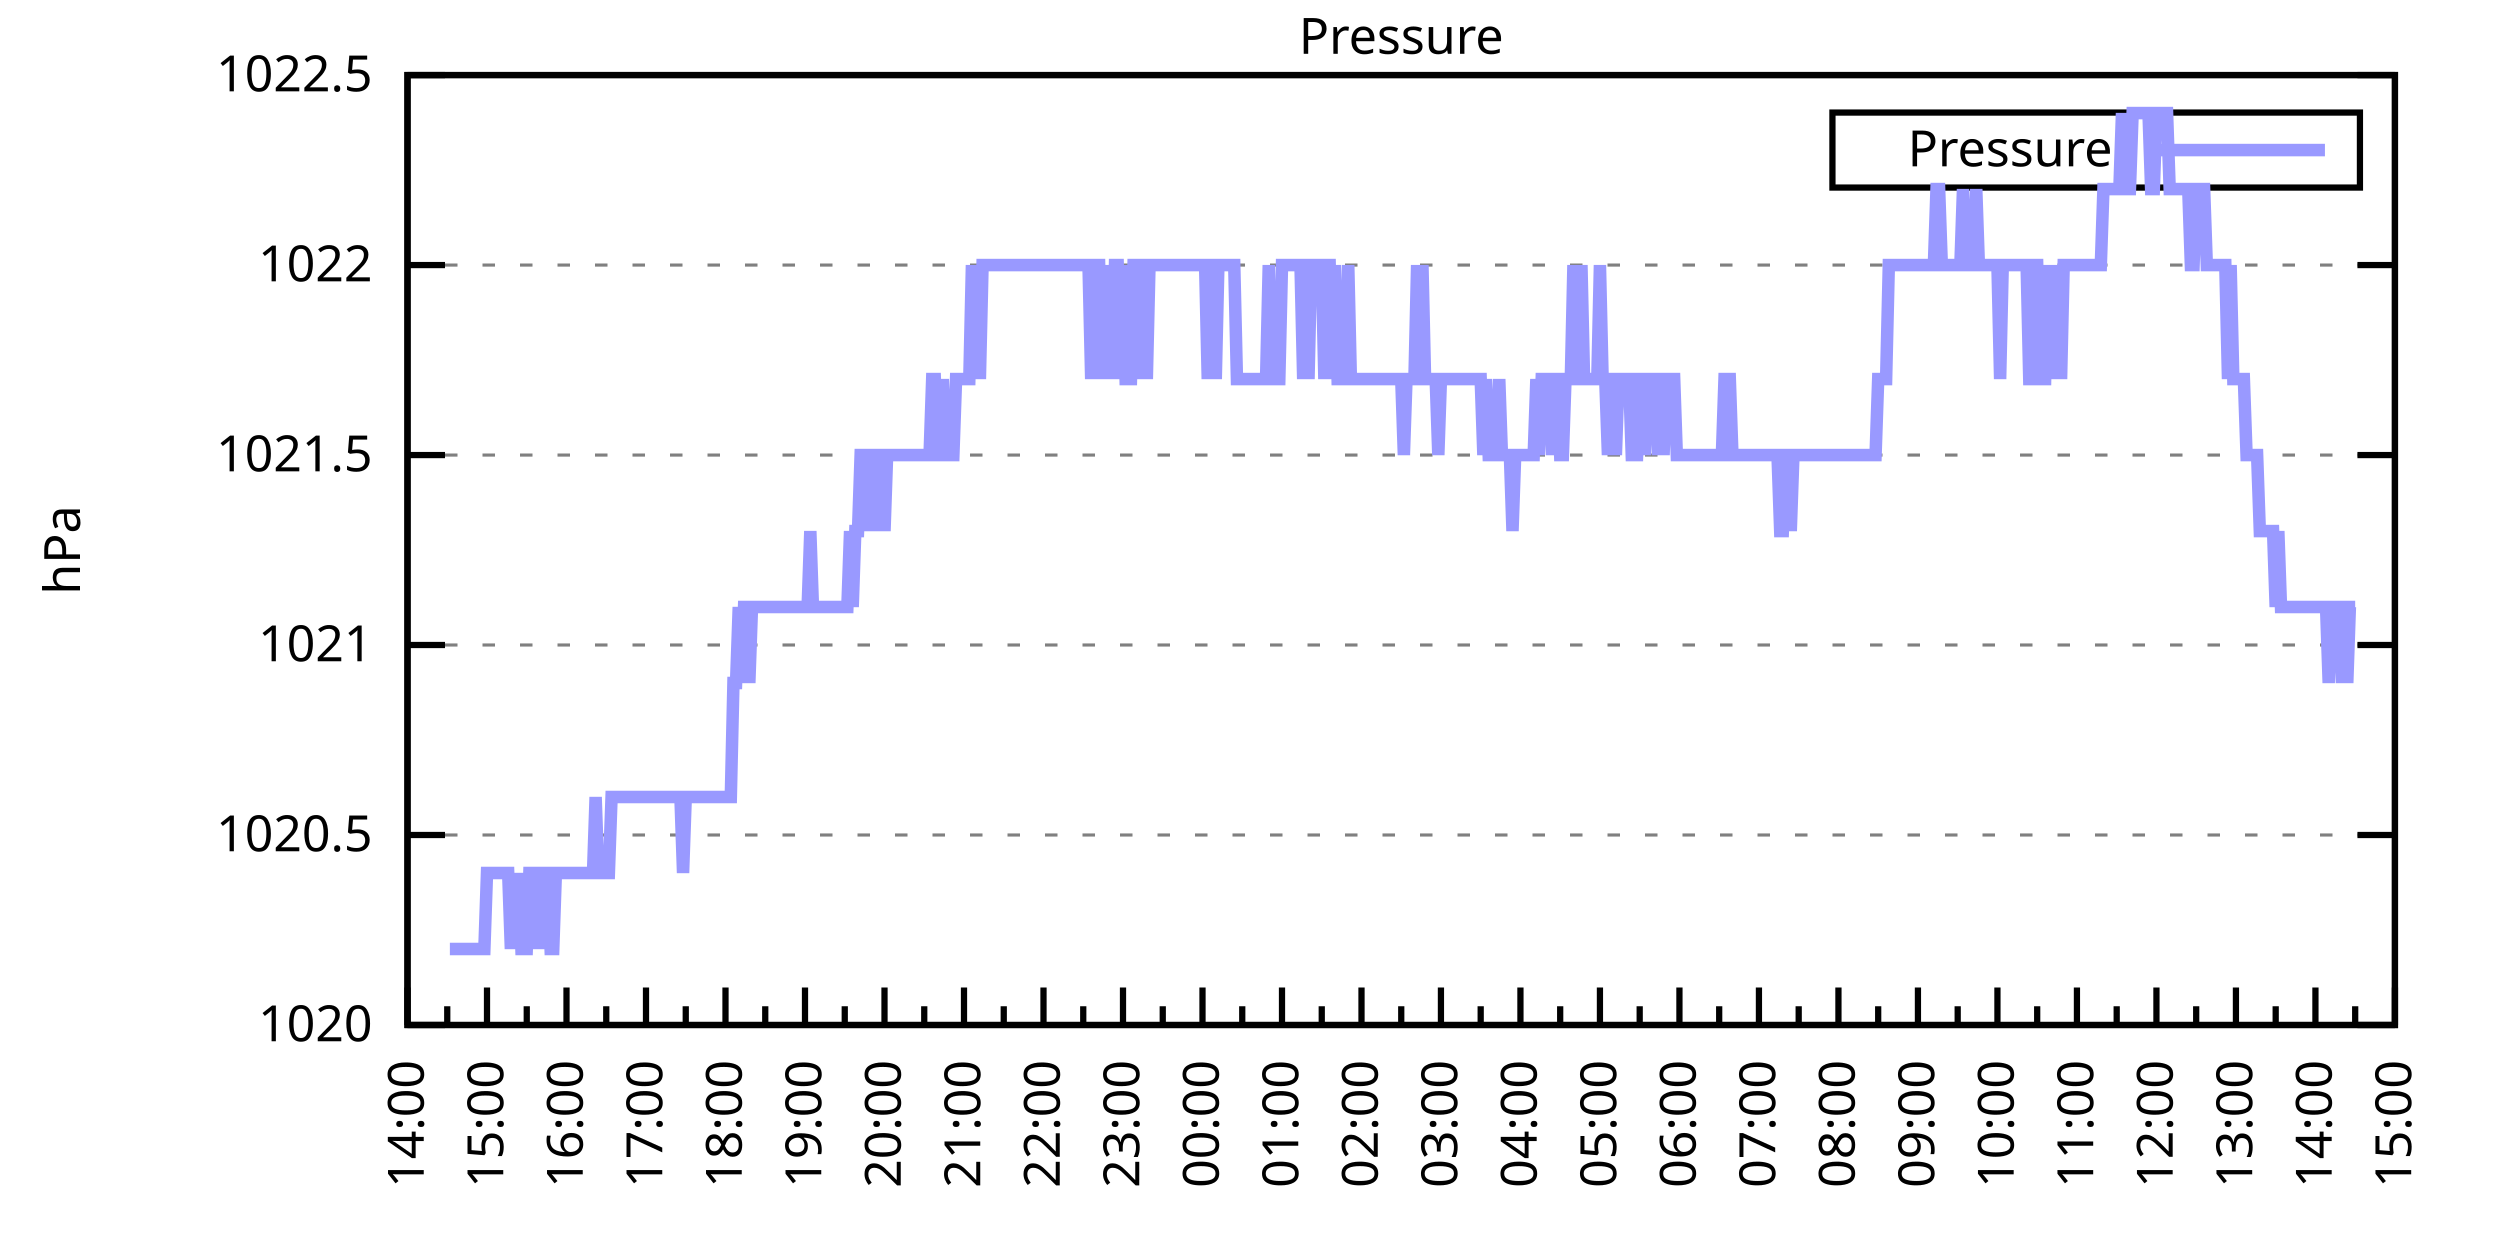
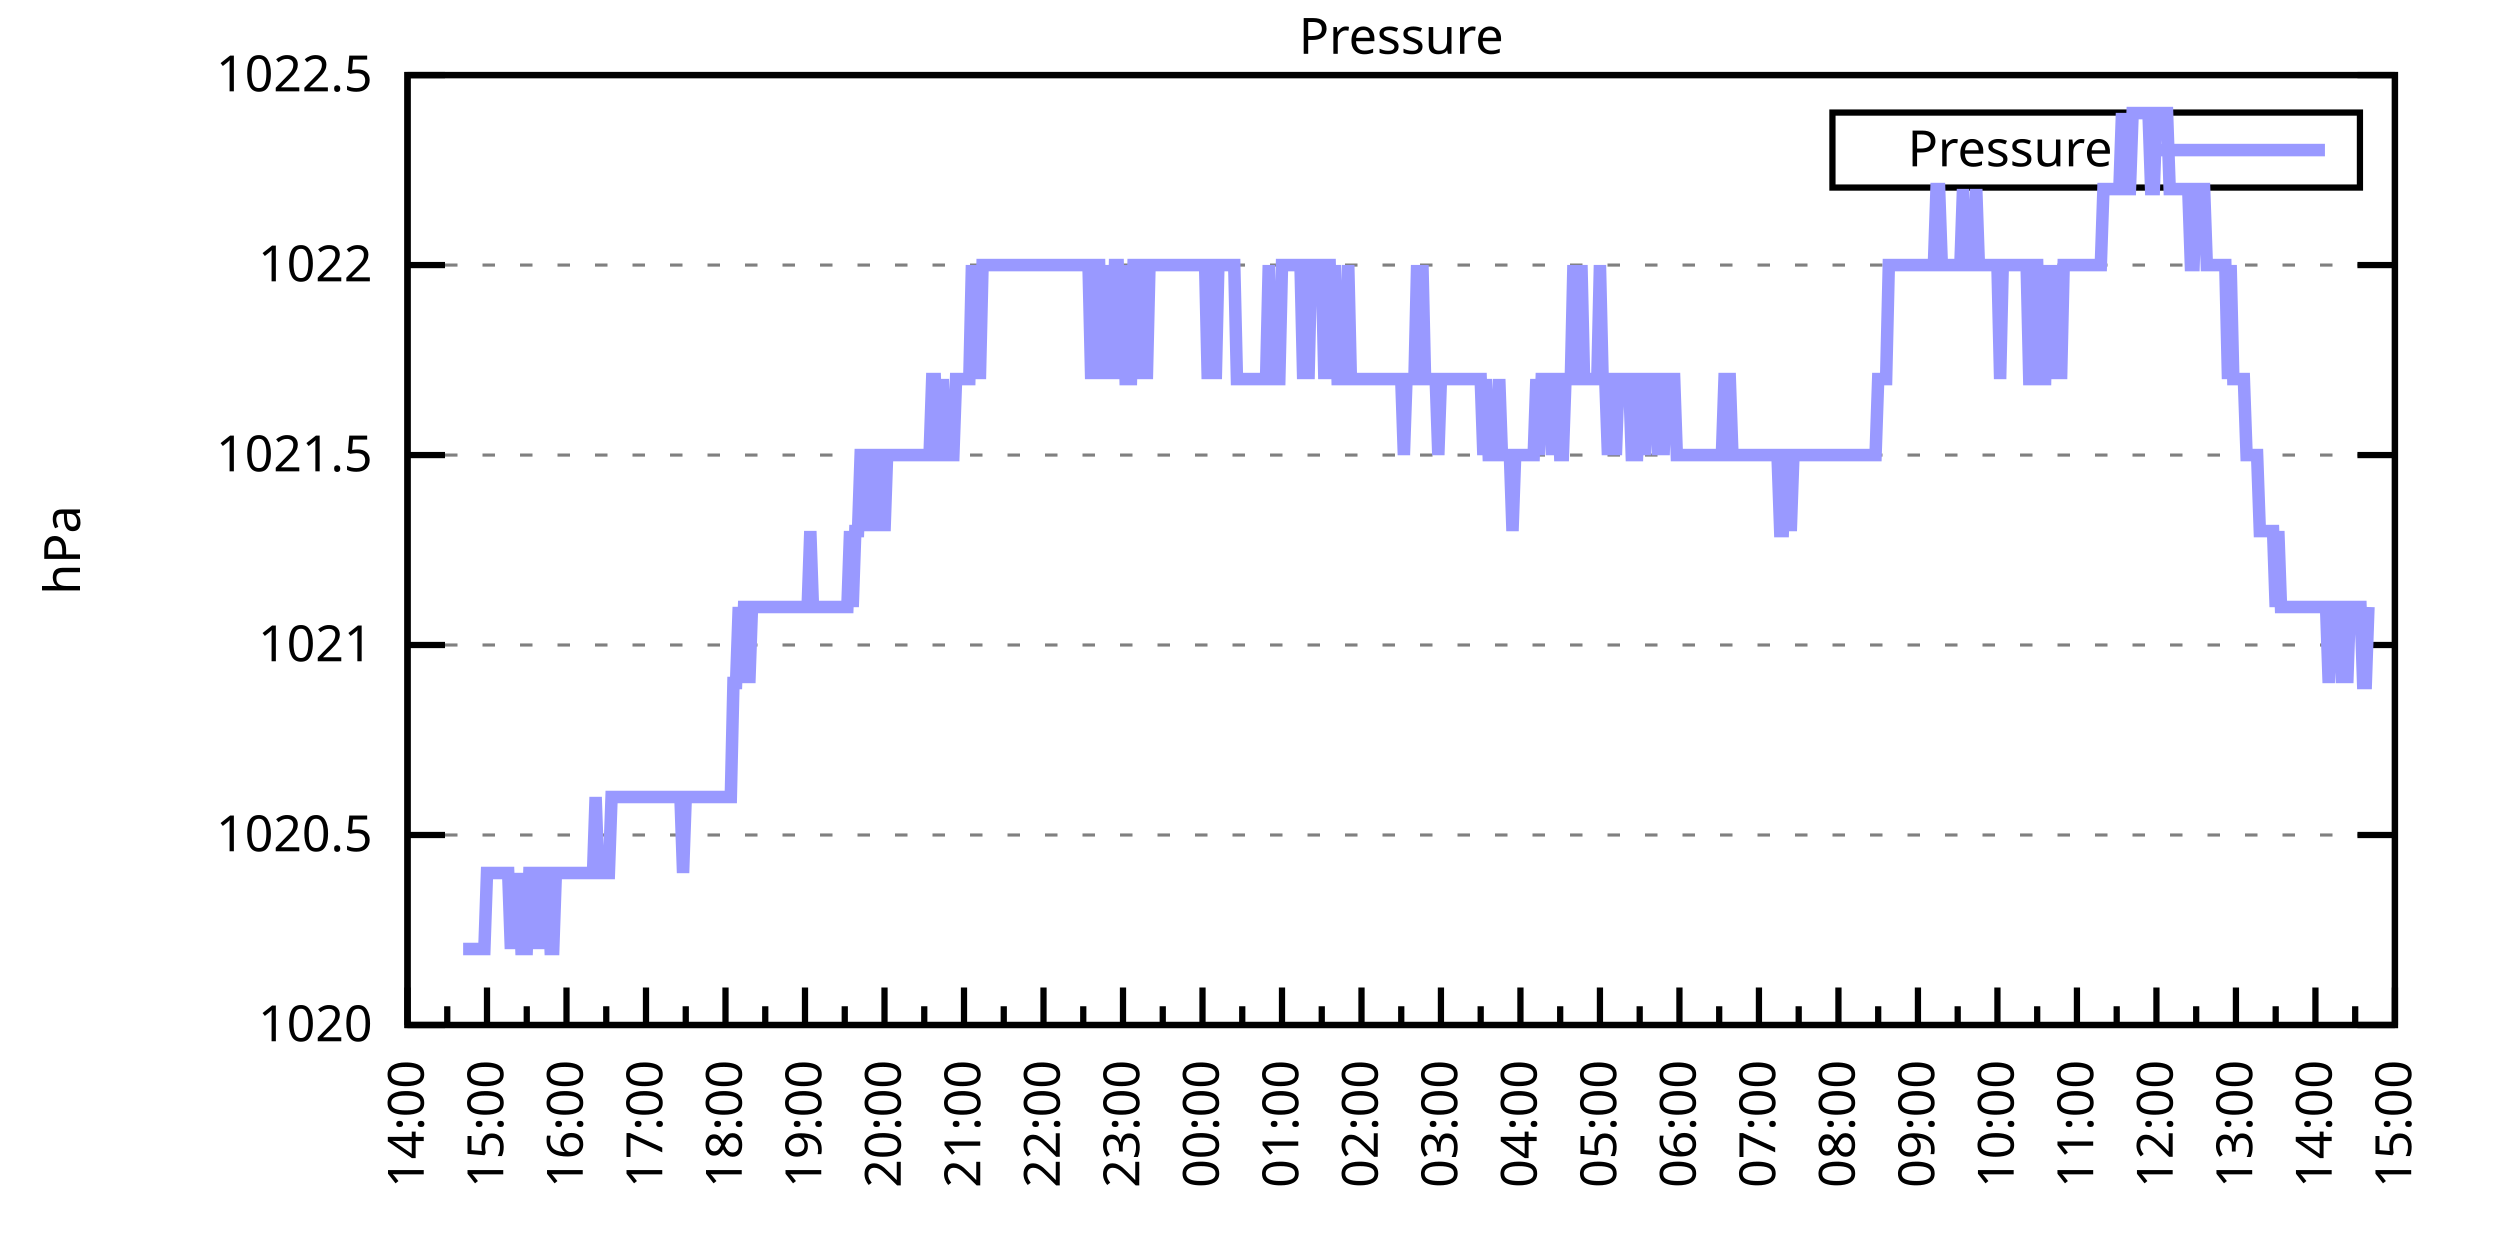
<svg xmlns="http://www.w3.org/2000/svg" xmlns:xlink="http://www.w3.org/1999/xlink" width="400" height="200" viewBox="0 0 400 200">
  <g id="gnuplot_canvas">
    <rect x="0" y="0" width="400" height="200" fill="none" />
    <defs>
      <circle id="gpDot" r="0.5" stroke-width="0.5" stroke="currentColor" />
      <path id="gpPt0" stroke-width="0.333" stroke="currentColor" d="M-1,0 h2 M0,-1 v2" />
      <path id="gpPt1" stroke-width="0.333" stroke="currentColor" d="M-1,-1 L1,1 M1,-1 L-1,1" />
      <path id="gpPt2" stroke-width="0.333" stroke="currentColor" d="M-1,0 L1,0 M0,-1 L0,1 M-1,-1 L1,1 M-1,1 L1,-1" />
      <rect id="gpPt3" stroke-width="0.333" stroke="currentColor" x="-1" y="-1" width="2" height="2" />
      <rect id="gpPt4" stroke-width="0.333" stroke="currentColor" fill="currentColor" x="-1" y="-1" width="2" height="2" />
      <circle id="gpPt5" stroke-width="0.333" stroke="currentColor" cx="0" cy="0" r="1" />
      <use xlink:href="#gpPt5" id="gpPt6" fill="currentColor" stroke="none" />
      <path id="gpPt7" stroke-width="0.333" stroke="currentColor" d="M0,-1.33 L-1.33,0.67 L1.33,0.67 z" />
      <use xlink:href="#gpPt7" id="gpPt8" fill="currentColor" stroke="none" />
      <use xlink:href="#gpPt7" id="gpPt9" stroke="currentColor" transform="rotate(180)" />
      <use xlink:href="#gpPt9" id="gpPt10" fill="currentColor" stroke="none" />
      <use xlink:href="#gpPt3" id="gpPt11" stroke="currentColor" transform="rotate(45)" />
      <use xlink:href="#gpPt11" id="gpPt12" fill="currentColor" stroke="none" />
      <path id="gpPt13" stroke-width="0.333" stroke="currentColor" d="M0,1.330 L1.265,0.411 L0.782,-1.067 L-0.782,-1.076 L-1.265,0.411 z" />
      <use xlink:href="#gpPt13" id="gpPt14" fill="currentColor" stroke="none" />
      <filter id="textbox" filterUnits="objectBoundingBox" x="0" y="0" height="1" width="1">
        <feFlood flood-color="white" flood-opacity="1" result="bgnd" />
        <feComposite in="SourceGraphic" in2="bgnd" operator="atop" />
      </filter>
      <filter id="greybox" filterUnits="objectBoundingBox" x="0" y="0" height="1" width="1">
        <feFlood flood-color="lightgrey" flood-opacity="1" result="grey" />
        <feComposite in="SourceGraphic" in2="grey" operator="atop" />
      </filter>
    </defs>
    <g fill="none" color="white" stroke="currentColor" stroke-width="1.00" stroke-linecap="butt" stroke-linejoin="miter">
</g>
    <g fill="none" color="black" stroke="currentColor" stroke-width="1.00" stroke-linecap="butt" stroke-linejoin="miter">
      <g stroke="none" shape-rendering="crispEdges">
        <polygon fill="rgb(255, 255, 255)" points="65.20,164.00 383.18,164.00 383.18,12.02 65.20,12.02 " />
      </g>
    </g>
    <g fill="none" color="black" stroke="currentColor" stroke-width="1.00" stroke-linecap="butt" stroke-linejoin="miter">
</g>
    <g fill="none" color="black" stroke="black" stroke-width="0.50" stroke-linecap="butt" stroke-linejoin="miter">
</g>
    <g fill="none" color="gray" stroke="currentColor" stroke-width="0.50" stroke-linecap="butt" stroke-linejoin="miter">
      <path stroke="gray" stroke-dasharray="2,4" class="gridline" d="M65.20,164.00 L383.19,164.00  " />
    </g>
    <g fill="none" color="gray" stroke="gray" stroke-width="1.00" stroke-linecap="butt" stroke-linejoin="miter">
</g>
    <g fill="none" color="black" stroke="currentColor" stroke-width="1.00" stroke-linecap="butt" stroke-linejoin="miter">
      <path stroke="black" d="M65.20,164.00 L71.20,164.00 M383.19,164.00 L377.19,164.00  " />
      <g transform="translate(59.60,166.60)" stroke="none" fill="black" font-family="Sans" font-size="8.00" text-anchor="end">
        <text>
          <tspan font-family="Sans"> 1020</tspan>
        </text>
      </g>
    </g>
    <g fill="none" color="black" stroke="currentColor" stroke-width="1.00" stroke-linecap="butt" stroke-linejoin="miter">
</g>
    <g fill="none" color="black" stroke="black" stroke-width="0.50" stroke-linecap="butt" stroke-linejoin="miter">
</g>
    <g fill="none" color="gray" stroke="currentColor" stroke-width="0.50" stroke-linecap="butt" stroke-linejoin="miter">
      <path stroke="gray" stroke-dasharray="2,4" class="gridline" d="M65.20,133.60 L383.19,133.60  " />
    </g>
    <g fill="none" color="gray" stroke="gray" stroke-width="1.00" stroke-linecap="butt" stroke-linejoin="miter">
</g>
    <g fill="none" color="black" stroke="currentColor" stroke-width="1.00" stroke-linecap="butt" stroke-linejoin="miter">
      <path stroke="black" d="M65.20,133.60 L71.20,133.60 M383.19,133.60 L377.19,133.60  " />
      <g transform="translate(59.60,136.20)" stroke="none" fill="black" font-family="Sans" font-size="8.00" text-anchor="end">
        <text>
          <tspan font-family="Sans"> 1020.5</tspan>
        </text>
      </g>
    </g>
    <g fill="none" color="black" stroke="currentColor" stroke-width="1.00" stroke-linecap="butt" stroke-linejoin="miter">
</g>
    <g fill="none" color="black" stroke="black" stroke-width="0.50" stroke-linecap="butt" stroke-linejoin="miter">
</g>
    <g fill="none" color="gray" stroke="currentColor" stroke-width="0.50" stroke-linecap="butt" stroke-linejoin="miter">
      <path stroke="gray" stroke-dasharray="2,4" class="gridline" d="M65.20,103.20 L383.19,103.20  " />
    </g>
    <g fill="none" color="gray" stroke="gray" stroke-width="1.00" stroke-linecap="butt" stroke-linejoin="miter">
</g>
    <g fill="none" color="black" stroke="currentColor" stroke-width="1.00" stroke-linecap="butt" stroke-linejoin="miter">
      <path stroke="black" d="M65.20,103.20 L71.20,103.20 M383.19,103.20 L377.19,103.20  " />
      <g transform="translate(59.60,105.80)" stroke="none" fill="black" font-family="Sans" font-size="8.00" text-anchor="end">
        <text>
          <tspan font-family="Sans"> 1021</tspan>
        </text>
      </g>
    </g>
    <g fill="none" color="black" stroke="currentColor" stroke-width="1.00" stroke-linecap="butt" stroke-linejoin="miter">
</g>
    <g fill="none" color="black" stroke="black" stroke-width="0.50" stroke-linecap="butt" stroke-linejoin="miter">
</g>
    <g fill="none" color="gray" stroke="currentColor" stroke-width="0.50" stroke-linecap="butt" stroke-linejoin="miter">
      <path stroke="gray" stroke-dasharray="2,4" class="gridline" d="M65.20,72.81 L383.19,72.81  " />
    </g>
    <g fill="none" color="gray" stroke="gray" stroke-width="1.00" stroke-linecap="butt" stroke-linejoin="miter">
</g>
    <g fill="none" color="black" stroke="currentColor" stroke-width="1.00" stroke-linecap="butt" stroke-linejoin="miter">
      <path stroke="black" d="M65.20,72.81 L71.20,72.81 M383.19,72.81 L377.19,72.81  " />
      <g transform="translate(59.60,75.41)" stroke="none" fill="black" font-family="Sans" font-size="8.00" text-anchor="end">
        <text>
          <tspan font-family="Sans"> 1021.5</tspan>
        </text>
      </g>
    </g>
    <g fill="none" color="black" stroke="currentColor" stroke-width="1.00" stroke-linecap="butt" stroke-linejoin="miter">
</g>
    <g fill="none" color="black" stroke="black" stroke-width="0.50" stroke-linecap="butt" stroke-linejoin="miter">
</g>
    <g fill="none" color="gray" stroke="currentColor" stroke-width="0.50" stroke-linecap="butt" stroke-linejoin="miter">
      <path stroke="gray" stroke-dasharray="2,4" class="gridline" d="M65.20,42.41 L383.19,42.41  " />
    </g>
    <g fill="none" color="gray" stroke="gray" stroke-width="1.00" stroke-linecap="butt" stroke-linejoin="miter">
</g>
    <g fill="none" color="black" stroke="currentColor" stroke-width="1.00" stroke-linecap="butt" stroke-linejoin="miter">
      <path stroke="black" d="M65.20,42.41 L71.20,42.41 M383.19,42.41 L377.19,42.41  " />
      <g transform="translate(59.60,45.01)" stroke="none" fill="black" font-family="Sans" font-size="8.00" text-anchor="end">
        <text>
          <tspan font-family="Sans"> 1022</tspan>
        </text>
      </g>
    </g>
    <g fill="none" color="black" stroke="currentColor" stroke-width="1.00" stroke-linecap="butt" stroke-linejoin="miter">
</g>
    <g fill="none" color="black" stroke="black" stroke-width="0.50" stroke-linecap="butt" stroke-linejoin="miter">
</g>
    <g fill="none" color="gray" stroke="currentColor" stroke-width="0.50" stroke-linecap="butt" stroke-linejoin="miter">
      <path stroke="gray" stroke-dasharray="2,4" class="gridline" d="M65.20,12.01 L383.19,12.01  " />
    </g>
    <g fill="none" color="gray" stroke="gray" stroke-width="1.00" stroke-linecap="butt" stroke-linejoin="miter">
</g>
    <g fill="none" color="black" stroke="currentColor" stroke-width="1.00" stroke-linecap="butt" stroke-linejoin="miter">
      <path stroke="black" d="M65.20,12.01 L71.20,12.01 M383.19,12.01 L377.19,12.01  " />
      <g transform="translate(59.60,14.61)" stroke="none" fill="black" font-family="Sans" font-size="8.00" text-anchor="end">
        <text>
          <tspan font-family="Sans"> 1022.5</tspan>
        </text>
      </g>
    </g>
    <g fill="none" color="black" stroke="currentColor" stroke-width="1.00" stroke-linecap="butt" stroke-linejoin="miter">
      <path stroke="black" d="M65.20,164.00 L65.20,158.00  " />
      <g transform="translate(67.80,169.60) rotate(270)" stroke="none" fill="black" font-family="Sans" font-size="8.00" text-anchor="end">
        <text>
          <tspan font-family="Sans">14:00</tspan>
        </text>
      </g>
    </g>
    <g fill="none" color="black" stroke="currentColor" stroke-width="1.00" stroke-linecap="butt" stroke-linejoin="miter">
      <path stroke="black" d="M71.56,164.00 L71.56,161.00 M77.92,164.00 L77.92,158.00  " />
      <g transform="translate(80.52,169.60) rotate(270)" stroke="none" fill="black" font-family="Sans" font-size="8.00" text-anchor="end">
        <text>
          <tspan font-family="Sans">15:00</tspan>
        </text>
      </g>
    </g>
    <g fill="none" color="black" stroke="currentColor" stroke-width="1.00" stroke-linecap="butt" stroke-linejoin="miter">
      <path stroke="black" d="M84.28,164.00 L84.28,161.00 M90.64,164.00 L90.64,158.00  " />
      <g transform="translate(93.24,169.60) rotate(270)" stroke="none" fill="black" font-family="Sans" font-size="8.00" text-anchor="end">
        <text>
          <tspan font-family="Sans">16:00</tspan>
        </text>
      </g>
    </g>
    <g fill="none" color="black" stroke="currentColor" stroke-width="1.00" stroke-linecap="butt" stroke-linejoin="miter">
      <path stroke="black" d="M97.00,164.00 L97.00,161.00 M103.36,164.00 L103.36,158.00  " />
      <g transform="translate(105.96,169.60) rotate(270)" stroke="none" fill="black" font-family="Sans" font-size="8.00" text-anchor="end">
        <text>
          <tspan font-family="Sans">17:00</tspan>
        </text>
      </g>
    </g>
    <g fill="none" color="black" stroke="currentColor" stroke-width="1.00" stroke-linecap="butt" stroke-linejoin="miter">
      <path stroke="black" d="M109.72,164.00 L109.72,161.00 M116.08,164.00 L116.08,158.00  " />
      <g transform="translate(118.68,169.60) rotate(270)" stroke="none" fill="black" font-family="Sans" font-size="8.00" text-anchor="end">
        <text>
          <tspan font-family="Sans">18:00</tspan>
        </text>
      </g>
    </g>
    <g fill="none" color="black" stroke="currentColor" stroke-width="1.00" stroke-linecap="butt" stroke-linejoin="miter">
      <path stroke="black" d="M122.44,164.00 L122.44,161.00 M128.80,164.00 L128.80,158.00  " />
      <g transform="translate(131.40,169.60) rotate(270)" stroke="none" fill="black" font-family="Sans" font-size="8.00" text-anchor="end">
        <text>
          <tspan font-family="Sans">19:00</tspan>
        </text>
      </g>
    </g>
    <g fill="none" color="black" stroke="currentColor" stroke-width="1.00" stroke-linecap="butt" stroke-linejoin="miter">
      <path stroke="black" d="M135.16,164.00 L135.16,161.00 M141.52,164.00 L141.52,158.00  " />
      <g transform="translate(144.12,169.60) rotate(270)" stroke="none" fill="black" font-family="Sans" font-size="8.00" text-anchor="end">
        <text>
          <tspan font-family="Sans">20:00</tspan>
        </text>
      </g>
    </g>
    <g fill="none" color="black" stroke="currentColor" stroke-width="1.00" stroke-linecap="butt" stroke-linejoin="miter">
      <path stroke="black" d="M147.88,164.00 L147.88,161.00 M154.24,164.00 L154.24,158.00  " />
      <g transform="translate(156.84,169.60) rotate(270)" stroke="none" fill="black" font-family="Sans" font-size="8.00" text-anchor="end">
        <text>
          <tspan font-family="Sans">21:00</tspan>
        </text>
      </g>
    </g>
    <g fill="none" color="black" stroke="currentColor" stroke-width="1.00" stroke-linecap="butt" stroke-linejoin="miter">
      <path stroke="black" d="M160.60,164.00 L160.60,161.00 M166.96,164.00 L166.96,158.00  " />
      <g transform="translate(169.56,169.60) rotate(270)" stroke="none" fill="black" font-family="Sans" font-size="8.00" text-anchor="end">
        <text>
          <tspan font-family="Sans">22:00</tspan>
        </text>
      </g>
    </g>
    <g fill="none" color="black" stroke="currentColor" stroke-width="1.00" stroke-linecap="butt" stroke-linejoin="miter">
      <path stroke="black" d="M173.32,164.00 L173.32,161.00 M179.68,164.00 L179.68,158.00  " />
      <g transform="translate(182.28,169.60) rotate(270)" stroke="none" fill="black" font-family="Sans" font-size="8.00" text-anchor="end">
        <text>
          <tspan font-family="Sans">23:00</tspan>
        </text>
      </g>
    </g>
    <g fill="none" color="black" stroke="currentColor" stroke-width="1.00" stroke-linecap="butt" stroke-linejoin="miter">
      <path stroke="black" d="M186.04,164.00 L186.04,161.00 M192.40,164.00 L192.40,158.00  " />
      <g transform="translate(195.00,169.60) rotate(270)" stroke="none" fill="black" font-family="Sans" font-size="8.00" text-anchor="end">
        <text>
          <tspan font-family="Sans">00:00</tspan>
        </text>
      </g>
    </g>
    <g fill="none" color="black" stroke="currentColor" stroke-width="1.00" stroke-linecap="butt" stroke-linejoin="miter">
      <path stroke="black" d="M198.76,164.00 L198.76,161.00 M205.12,164.00 L205.12,158.00  " />
      <g transform="translate(207.72,169.60) rotate(270)" stroke="none" fill="black" font-family="Sans" font-size="8.00" text-anchor="end">
        <text>
          <tspan font-family="Sans">01:00</tspan>
        </text>
      </g>
    </g>
    <g fill="none" color="black" stroke="currentColor" stroke-width="1.00" stroke-linecap="butt" stroke-linejoin="miter">
      <path stroke="black" d="M211.48,164.00 L211.48,161.00 M217.84,164.00 L217.84,158.00  " />
      <g transform="translate(220.44,169.60) rotate(270)" stroke="none" fill="black" font-family="Sans" font-size="8.00" text-anchor="end">
        <text>
          <tspan font-family="Sans">02:00</tspan>
        </text>
      </g>
    </g>
    <g fill="none" color="black" stroke="currentColor" stroke-width="1.00" stroke-linecap="butt" stroke-linejoin="miter">
      <path stroke="black" d="M224.20,164.00 L224.20,161.00 M230.55,164.00 L230.55,158.00  " />
      <g transform="translate(233.15,169.60) rotate(270)" stroke="none" fill="black" font-family="Sans" font-size="8.00" text-anchor="end">
        <text>
          <tspan font-family="Sans">03:00</tspan>
        </text>
      </g>
    </g>
    <g fill="none" color="black" stroke="currentColor" stroke-width="1.00" stroke-linecap="butt" stroke-linejoin="miter">
      <path stroke="black" d="M236.91,164.00 L236.91,161.00 M243.27,164.00 L243.27,158.00  " />
      <g transform="translate(245.87,169.60) rotate(270)" stroke="none" fill="black" font-family="Sans" font-size="8.00" text-anchor="end">
        <text>
          <tspan font-family="Sans">04:00</tspan>
        </text>
      </g>
    </g>
    <g fill="none" color="black" stroke="currentColor" stroke-width="1.00" stroke-linecap="butt" stroke-linejoin="miter">
      <path stroke="black" d="M249.63,164.00 L249.63,161.00 M255.99,164.00 L255.99,158.00  " />
      <g transform="translate(258.59,169.60) rotate(270)" stroke="none" fill="black" font-family="Sans" font-size="8.00" text-anchor="end">
        <text>
          <tspan font-family="Sans">05:00</tspan>
        </text>
      </g>
    </g>
    <g fill="none" color="black" stroke="currentColor" stroke-width="1.00" stroke-linecap="butt" stroke-linejoin="miter">
      <path stroke="black" d="M262.35,164.00 L262.35,161.00 M268.71,164.00 L268.71,158.00  " />
      <g transform="translate(271.31,169.60) rotate(270)" stroke="none" fill="black" font-family="Sans" font-size="8.00" text-anchor="end">
        <text>
          <tspan font-family="Sans">06:00</tspan>
        </text>
      </g>
    </g>
    <g fill="none" color="black" stroke="currentColor" stroke-width="1.00" stroke-linecap="butt" stroke-linejoin="miter">
      <path stroke="black" d="M275.07,164.00 L275.07,161.00 M281.43,164.00 L281.43,158.00  " />
      <g transform="translate(284.03,169.60) rotate(270)" stroke="none" fill="black" font-family="Sans" font-size="8.00" text-anchor="end">
        <text>
          <tspan font-family="Sans">07:00</tspan>
        </text>
      </g>
    </g>
    <g fill="none" color="black" stroke="currentColor" stroke-width="1.00" stroke-linecap="butt" stroke-linejoin="miter">
      <path stroke="black" d="M287.79,164.00 L287.79,161.00 M294.15,164.00 L294.15,158.00  " />
      <g transform="translate(296.75,169.60) rotate(270)" stroke="none" fill="black" font-family="Sans" font-size="8.00" text-anchor="end">
        <text>
          <tspan font-family="Sans">08:00</tspan>
        </text>
      </g>
    </g>
    <g fill="none" color="black" stroke="currentColor" stroke-width="1.00" stroke-linecap="butt" stroke-linejoin="miter">
      <path stroke="black" d="M300.51,164.00 L300.51,161.00 M306.87,164.00 L306.87,158.00  " />
      <g transform="translate(309.47,169.60) rotate(270)" stroke="none" fill="black" font-family="Sans" font-size="8.00" text-anchor="end">
        <text>
          <tspan font-family="Sans">09:00</tspan>
        </text>
      </g>
    </g>
    <g fill="none" color="black" stroke="currentColor" stroke-width="1.00" stroke-linecap="butt" stroke-linejoin="miter">
      <path stroke="black" d="M313.23,164.00 L313.23,161.00 M319.59,164.00 L319.59,158.00  " />
      <g transform="translate(322.19,169.60) rotate(270)" stroke="none" fill="black" font-family="Sans" font-size="8.00" text-anchor="end">
        <text>
          <tspan font-family="Sans">10:00</tspan>
        </text>
      </g>
    </g>
    <g fill="none" color="black" stroke="currentColor" stroke-width="1.00" stroke-linecap="butt" stroke-linejoin="miter">
      <path stroke="black" d="M325.95,164.00 L325.95,161.00 M332.31,164.00 L332.31,158.00  " />
      <g transform="translate(334.91,169.60) rotate(270)" stroke="none" fill="black" font-family="Sans" font-size="8.00" text-anchor="end">
        <text>
          <tspan font-family="Sans">11:00</tspan>
        </text>
      </g>
    </g>
    <g fill="none" color="black" stroke="currentColor" stroke-width="1.00" stroke-linecap="butt" stroke-linejoin="miter">
      <path stroke="black" d="M338.67,164.00 L338.67,161.00 M345.03,164.00 L345.03,158.00  " />
      <g transform="translate(347.63,169.60) rotate(270)" stroke="none" fill="black" font-family="Sans" font-size="8.00" text-anchor="end">
        <text>
          <tspan font-family="Sans">12:00</tspan>
        </text>
      </g>
    </g>
    <g fill="none" color="black" stroke="currentColor" stroke-width="1.00" stroke-linecap="butt" stroke-linejoin="miter">
      <path stroke="black" d="M351.39,164.00 L351.39,161.00 M357.75,164.00 L357.75,158.00  " />
      <g transform="translate(360.35,169.60) rotate(270)" stroke="none" fill="black" font-family="Sans" font-size="8.00" text-anchor="end">
        <text>
          <tspan font-family="Sans">13:00</tspan>
        </text>
      </g>
    </g>
    <g fill="none" color="black" stroke="currentColor" stroke-width="1.00" stroke-linecap="butt" stroke-linejoin="miter">
      <path stroke="black" d="M364.11,164.00 L364.11,161.00 M370.47,164.00 L370.47,158.00  " />
      <g transform="translate(373.07,169.60) rotate(270)" stroke="none" fill="black" font-family="Sans" font-size="8.00" text-anchor="end">
        <text>
          <tspan font-family="Sans">14:00</tspan>
        </text>
      </g>
    </g>
    <g fill="none" color="black" stroke="currentColor" stroke-width="1.00" stroke-linecap="butt" stroke-linejoin="miter">
      <path stroke="black" d="M376.83,164.00 L376.83,161.00 M383.19,164.00 L383.19,158.00  " />
      <g transform="translate(385.79,169.60) rotate(270)" stroke="none" fill="black" font-family="Sans" font-size="8.00" text-anchor="end">
        <text>
          <tspan font-family="Sans">15:00</tspan>
        </text>
      </g>
    </g>
    <g fill="none" color="black" stroke="currentColor" stroke-width="1.00" stroke-linecap="butt" stroke-linejoin="miter">
</g>
    <g fill="none" color="black" stroke="currentColor" stroke-width="1.00" stroke-linecap="butt" stroke-linejoin="miter">
      <path stroke="black" d="M65.20,12.01 L65.20,164.00 L383.19,164.00 L383.19,12.01 L65.20,12.01 Z  " />
    </g>
    <g fill="none" color="black" stroke="currentColor" stroke-width="1.00" stroke-linecap="butt" stroke-linejoin="miter">
      <g transform="translate(12.80,88.01) rotate(270)" stroke="none" fill="black" font-family="Sans" font-size="8.00" text-anchor="middle">
        <text>
          <tspan font-family="Sans">hPa</tspan>
        </text>
      </g>
    </g>
    <g fill="none" color="black" stroke="currentColor" stroke-width="1.00" stroke-linecap="butt" stroke-linejoin="miter">
</g>
    <g fill="none" color="black" stroke="currentColor" stroke-width="1.00" stroke-linecap="butt" stroke-linejoin="miter">
      <path stroke="black" d="M293.19,30.01 L293.19,18.01 L377.59,18.01 L377.59,30.01 L293.19,30.01 Z  " />
    </g>
    <g id="Pressure_plot_1">
      <g fill="none" color="white" stroke="black" stroke-width="2.00" stroke-linecap="butt" stroke-linejoin="miter">
</g>
      <g fill="none" color="black" stroke="currentColor" stroke-width="2.00" stroke-linecap="butt" stroke-linejoin="miter">
        <g transform="translate(337.99,26.61)" stroke="none" fill="black" font-family="Sans" font-size="8.00" text-anchor="end">
          <text>
            <tspan font-family="Sans">Pressure</tspan>
          </text>
        </g>
      </g>
      <g fill="none" color="black" stroke="currentColor" stroke-width="2.00" stroke-linecap="butt" stroke-linejoin="miter">
-         <path stroke="rgb(153, 153, 255)" d="M343.59,24.01 L371.99,24.01 M71.98,151.84 L72.41,151.84 L72.83,151.84 L73.26,151.84 L73.68,151.84 L74.10,151.84   L74.53,151.84 L74.95,151.84 L75.38,151.84 L75.80,151.84 L76.22,151.84 L76.65,151.84 L77.07,151.84 L77.50,151.84   L77.92,139.68 L78.34,139.68 L78.77,139.68 L79.19,139.68 L79.62,139.68 L80.04,139.68 L80.46,139.68 L80.89,139.68   L81.31,139.68 L81.74,151.84 L82.16,139.68 L82.58,151.84 L83.01,139.68 L83.43,151.84 L83.86,151.84 L84.28,151.84   L84.70,139.68 L85.13,139.68 L85.55,151.84 L85.98,139.68 L86.40,139.68 L86.82,151.84 L87.25,139.68 L87.67,139.68   L88.10,151.84 L88.52,151.84 L88.94,139.68 L89.37,139.68 L89.79,139.68 L90.22,139.68 L90.64,139.68 L91.06,139.68   L91.49,139.68 L91.91,139.68 L92.34,139.68 L92.76,139.68 L93.18,139.68 L93.61,139.68 L94.03,139.68 L94.46,139.68   L94.88,139.68 L95.30,127.52 L95.73,139.68 L96.15,139.68 L96.58,139.68 L97.00,139.68 L97.42,139.68 L97.85,127.52   L98.27,127.52 L98.69,127.52 L99.12,127.52 L99.54,127.52 L99.97,127.52 L100.39,127.52 L100.81,127.52 L101.24,127.52   L101.66,127.52 L102.09,127.52 L102.51,127.52 L102.93,127.52 L103.36,127.52 L103.78,127.52 L104.21,127.52 L104.63,127.52   L105.05,127.52 L105.48,127.52 L105.90,127.52 L106.33,127.52 L106.75,127.52 L107.17,127.52 L107.60,127.52 L108.02,127.52   L108.45,127.52 L108.87,127.52 L109.29,139.68 L109.72,127.52 L110.14,127.52 L110.57,127.52 L110.99,127.52 L111.41,127.52   L111.84,127.52 L112.26,127.52 L112.69,127.52 L113.11,127.52 L113.53,127.52 L113.96,127.52 L114.38,127.52 L114.81,127.52   L115.23,127.52 L115.65,127.52 L116.08,127.52 L116.50,127.52 L116.93,127.52 L117.35,109.28 L117.77,109.28 L118.20,97.12   L118.62,109.28 L119.05,97.12 L119.47,97.12 L119.89,109.28 L120.32,97.12 L120.74,97.12 L121.17,97.12 L121.59,97.12   L122.01,97.12 L122.44,97.12 L122.86,97.12 L123.29,97.12 L123.71,97.12 L124.13,97.12 L124.56,97.12 L124.98,97.12   L125.41,97.12 L125.83,97.12 L126.25,97.12 L126.68,97.12 L127.10,97.12 L127.53,97.12 L127.95,97.12 L128.37,97.12   L128.80,97.12 L129.22,97.12 L129.65,84.97 L130.07,97.12 L130.49,97.12 L130.92,97.12 L131.34,97.12 L131.77,97.12   L132.19,97.12 L132.61,97.12 L133.04,97.12 L133.46,97.12 L133.89,97.12 L134.31,97.12 L134.73,97.12 L135.16,97.12   L135.58,97.12 L136.01,84.97 L136.43,97.12 L136.85,84.97 L137.28,84.97 L137.70,72.81 L138.13,72.81 L138.55,84.97   L138.97,72.81 L139.40,72.81 L139.82,72.81 L140.25,84.97 L140.67,72.81 L141.09,72.81 L141.52,84.97 L141.94,72.81   L142.37,72.81 L142.79,72.81 L143.21,72.81 L143.64,72.81 L144.06,72.81 L144.49,72.81 L144.91,72.81 L145.33,72.81   L145.76,72.81 L146.18,72.81 L146.61,72.81 L147.03,72.81 L147.45,72.81 L147.88,72.81 L148.30,72.81 L148.73,72.81   L149.15,60.65 L149.57,60.65 L150.00,72.81 L150.42,72.81 L150.85,60.65 L151.27,72.81 L151.69,72.81 L152.12,72.81   L152.54,72.81 L152.97,60.65 L153.39,60.65 L153.81,60.65 L154.24,60.65 L154.66,60.65 L155.09,60.65 L155.51,42.41   L155.93,60.65 L156.36,42.41 L156.78,60.65 L157.21,42.41 L157.63,42.41 L158.05,42.41 L158.48,42.41 L158.90,42.41   L159.33,42.41 L159.75,42.41 L160.17,42.41 L160.60,42.41 L161.02,42.41 L161.44,42.41 L161.87,42.41 L162.29,42.41   L162.72,42.41 L163.14,42.41 L163.56,42.41 L163.99,42.41 L164.41,42.41 L164.84,42.41 L165.26,42.41 L165.68,42.41   L166.11,42.41 L166.53,42.41 L166.96,42.41 L167.38,42.41 L167.80,42.41 L168.23,42.41 L168.65,42.41 L169.08,42.41   L169.50,42.41 L169.92,42.41 L170.35,42.41 L170.77,42.41 L171.20,42.41 L171.62,42.41 L172.04,42.41 L172.47,42.41   L172.89,42.41 L173.32,42.41 L173.74,42.41 L174.16,42.41 L174.59,60.65 L175.01,42.41 L175.44,42.41 L175.86,42.41   L176.28,60.65 L176.71,42.41 L177.13,60.65 L177.56,42.41 L177.98,60.65 L178.40,42.41 L178.83,42.41 L179.25,60.65   L179.68,42.41 L180.10,60.65 L180.52,60.65 L180.95,60.65 L181.37,42.41 L181.80,42.41 L182.22,42.41 L182.64,60.65   L183.07,42.41 L183.49,60.65 L183.92,42.41 L184.34,42.41 L184.76,42.41 L185.19,42.41 L186.04,42.41 L186.88,42.41   L187.31,42.41 L187.73,42.41 L188.16,42.41 L188.58,42.41 L189.00,42.41 L189.43,42.41 L189.85,42.41 L190.28,42.41   L190.70,42.41 L191.12,42.41 L191.55,42.41 L191.97,42.41 L192.40,42.41 L192.82,42.41 L193.24,60.65 L193.67,42.41   L194.09,42.41 L194.52,60.65 L194.94,42.41 L195.36,42.41 L195.79,42.41 L196.21,42.41 L196.64,42.41 L197.06,42.41   L197.48,42.41 L197.91,60.65 L198.33,60.65 L198.76,60.65 L199.18,60.65 L199.60,60.65 L200.03,60.65 L200.45,60.65   L200.88,60.65 L201.30,60.65 L201.72,60.65 L202.15,60.65 L202.57,60.65 L203.00,42.41 L203.42,60.65 L203.84,60.65   L204.27,60.65 L204.69,60.65 L205.12,42.41 L205.54,42.41 L205.96,42.41 L206.39,42.41 L206.81,42.41 L207.24,42.41   L207.66,42.41 L208.08,42.41 L208.51,60.65 L208.93,42.41 L209.36,60.65 L209.78,42.41 L210.20,42.41 L210.63,42.41   L211.05,42.41 L211.48,42.41 L211.90,60.65 L212.32,42.41 L212.75,42.41 L213.17,60.65 L213.60,42.41 L214.02,60.65   L214.44,60.65 L214.87,60.65 L215.29,60.65 L215.72,42.41 L216.14,60.65 L216.56,60.65 L216.99,60.65 L217.41,60.65   L217.84,60.65 L218.26,60.65 L218.68,60.65 L219.11,60.65 L219.53,60.65 L219.96,60.65 L220.38,60.65 L220.80,60.65   L221.23,60.65 L221.65,60.65 L222.08,60.65 L222.50,60.65 L222.92,60.65 L223.35,60.65 L223.77,60.65 L224.20,60.65   L224.62,72.81 L225.04,60.65 L225.47,60.65 L225.89,60.65 L226.31,60.65 L226.74,42.41 L227.16,60.65 L227.59,42.41   L228.01,60.65 L228.43,60.65 L228.86,60.65 L229.28,60.65 L229.71,60.65 L230.13,72.81 L230.55,60.65 L230.98,60.65   L231.40,60.65 L231.83,60.65 L232.25,60.65 L232.67,60.65 L233.10,60.65 L233.52,60.65 L233.95,60.65 L234.37,60.65   L234.79,60.65 L235.22,60.65 L235.64,60.65 L236.07,60.65 L236.49,60.65 L236.91,60.65 L237.34,72.81 L237.76,60.65   L238.19,72.81 L238.61,72.81 L239.03,72.81 L239.46,72.81 L239.88,60.65 L240.31,72.81 L240.73,72.81 L241.15,72.81   L241.58,72.81 L242.00,84.97 L242.43,72.81 L242.85,72.81 L243.27,72.81 L243.70,72.81 L244.12,72.81 L244.55,72.81   L244.97,72.81 L245.39,72.81 L245.82,60.65 L246.24,72.81 L246.67,60.65 L247.09,60.65 L247.51,60.65 L247.94,60.65   L248.36,72.81 L248.79,60.65 L249.21,60.65 L249.63,72.81 L250.06,72.81 L250.48,60.65 L250.91,60.65 L251.33,60.65   L251.75,42.41 L252.18,60.65 L252.60,60.65 L253.03,42.41 L253.45,60.65 L253.87,60.65 L254.30,60.65 L254.72,60.65   L255.15,60.65 L255.57,60.65 L255.99,42.41 L256.42,60.65 L256.84,60.65 L257.27,72.81 L257.69,60.65 L258.11,60.65   L258.54,72.81 L258.96,60.65 L259.39,60.65 L259.81,60.65 L260.23,60.65 L260.66,60.65 L261.08,72.81 L261.51,72.81   L261.93,72.81 L262.35,60.65 L262.78,60.65 L263.20,72.81 L263.63,60.65 L264.05,60.65 L264.47,60.65 L264.90,60.65   L265.32,72.81 L265.75,60.65 L266.17,72.81 L266.59,60.65 L267.02,60.65 L267.44,60.65 L267.87,60.65 L268.29,72.81   L268.71,72.81 L269.14,72.81 L269.56,72.81 L269.99,72.81 L270.41,72.81 L270.83,72.81 L271.26,72.81 L271.68,72.81   L272.11,72.81 L272.53,72.81 L272.95,72.81 L273.38,72.81 L273.80,72.81 L274.23,72.81 L274.65,72.81 L275.07,72.81   L275.50,72.81 L275.92,60.65 L276.35,60.65 L276.77,60.65 L277.19,72.81 L277.62,72.81 L278.04,72.81 L278.47,72.81   L278.89,72.81 L279.31,72.81 L279.74,72.81 L280.16,72.81 L280.59,72.81 L281.01,72.81 L281.43,72.81 L281.86,72.81   L282.28,72.81 L282.71,72.81 L283.13,72.81 L283.55,72.81 L283.98,72.81 L284.40,72.81 L284.83,84.97 L285.25,84.97   L285.67,72.81 L286.10,72.81 L286.52,84.97 L286.95,72.81 L287.37,72.81 L287.79,72.81 L288.22,72.81 L288.64,72.81   L289.06,72.81 L289.49,72.81 L289.91,72.81 L290.34,72.81 L290.76,72.81 L291.18,72.81 L291.61,72.81 L292.03,72.81   L292.46,72.81 L292.88,72.81 L293.30,72.81 L293.73,72.81 L294.15,72.81 L294.58,72.81 L295.00,72.81 L295.42,72.81   L295.85,72.81 L296.27,72.81 L296.70,72.81 L297.12,72.81 L297.54,72.81 L297.97,72.81 L298.39,72.81 L298.82,72.81   L299.24,72.81 L299.66,72.81 L300.09,72.81 L300.51,60.65 L300.94,60.65 L301.36,60.65 L301.78,60.65 L302.21,42.41   L302.63,42.41 L303.06,42.41 L303.48,42.41 L303.90,42.41 L304.33,42.41 L304.75,42.41 L305.18,42.41 L305.60,42.41   L306.02,42.41 L306.45,42.41 L306.87,42.41 L307.30,42.41 L307.72,42.41 L308.14,42.41 L308.57,42.41 L308.99,42.41   L309.42,42.41 L309.84,30.25 L310.26,30.25 L310.69,42.41 L311.11,42.41 L311.54,42.41 L311.96,42.41 L312.38,42.41   L312.81,42.41 L313.23,42.41 L313.66,42.41 L314.08,30.25 L314.50,42.41 L314.93,42.41 L315.35,42.41 L315.78,42.41   L316.20,30.25 L316.62,42.41 L317.05,42.41 L317.47,42.41 L317.90,42.41 L318.32,42.41 L318.74,42.41 L319.17,42.41   L319.59,42.41 L320.02,60.65 L320.44,42.41 L320.86,42.41 L321.29,42.41 L321.71,42.41 L322.14,42.41 L322.56,42.41   L322.98,42.41 L323.41,42.41 L323.83,42.41 L324.26,42.41 L324.68,60.65 L325.10,60.65 L325.53,42.41 L325.95,42.41   L326.38,60.65 L326.80,60.65 L327.22,60.65 L327.65,42.41 L328.07,60.65 L328.50,42.41 L328.92,60.65 L329.34,42.41   L329.77,60.65 L330.19,42.41 L330.62,42.41 L331.04,42.41 L331.46,42.41 L331.89,42.41 L332.31,42.41 L332.74,42.41   L333.16,42.41 L333.58,42.41 L334.01,42.41 L334.43,42.41 L334.86,42.41 L335.28,42.41 L335.70,42.41 L336.13,42.41   L336.55,30.25 L336.98,30.25 L337.40,30.25 L337.82,30.25 L338.25,30.25 L338.67,30.25 L339.10,30.25 L339.52,18.09   L339.94,30.25 L340.37,30.25 L340.79,30.25 L341.22,18.09 L341.64,18.09 L342.06,18.09 L342.49,18.09 L342.91,18.09   L343.34,18.09 L343.76,18.09 L344.18,30.25 L344.61,30.25 L345.03,18.09 L345.46,18.09 L345.88,18.09 L346.30,18.09   L346.73,18.09 L347.15,30.25 L347.58,30.25 L348.00,30.25 L348.42,30.25 L348.85,30.25 L349.27,30.25 L349.70,30.25   L350.12,30.25 L350.54,42.41 L350.97,42.41 L351.39,30.25 L351.81,30.25 L352.24,30.25 L352.66,30.25 L353.09,42.41   L353.51,42.41 L353.93,42.41 L354.36,42.41 L354.78,42.41 L355.21,42.41 L355.63,42.41 L356.05,42.41 L356.48,60.65   L356.90,42.41 L357.33,60.65 L357.75,60.65 L358.17,60.65 L358.60,60.65 L359.02,60.65 L359.45,72.81 L359.87,72.81   L360.29,72.81 L360.72,72.81 L361.14,72.81 L361.57,84.97 L361.99,84.97 L362.41,84.97 L362.84,84.97 L363.26,84.97   L363.69,84.97 L364.11,97.12 L364.53,84.97 L364.96,97.12 L365.38,97.12 L365.81,97.12 L366.23,97.12 L366.65,97.12   L367.08,97.12 L367.50,97.12 L367.93,97.12 L368.35,97.12 L368.77,97.12 L369.20,97.12 L369.62,97.12 L370.05,97.12   L370.47,97.12 L370.89,97.12 L371.32,97.12 L371.74,97.12 L372.17,97.12 L372.59,109.28 L373.01,97.12 L373.44,97.12   L373.86,97.12 L374.29,97.12 L374.71,109.28 L375.13,97.12 L375.56,109.28 L375.98,97.12 L376.41,97.12 L376.83,97.12    " />
+         <path stroke="rgb(153, 153, 255)" d="M343.59,24.01 L371.99,24.01 M74.10,151.84 L74.53,151.84 L74.95,151.84 L75.38,151.84 L75.80,151.84 L76.22,151.84   L76.65,151.84 L77.07,151.84 L77.50,151.84 L77.92,139.68 L78.34,139.68 L78.77,139.68 L79.19,139.68 L79.62,139.68   L80.04,139.68 L80.46,139.68 L80.89,139.68 L81.31,139.68 L81.74,151.84 L82.16,139.68 L82.58,151.84 L83.01,139.68   L83.43,151.84 L83.86,151.84 L84.28,151.84 L84.70,139.68 L85.13,139.68 L85.55,151.84 L85.98,139.68 L86.40,139.68   L86.82,151.84 L87.25,139.68 L87.67,139.68 L88.10,151.84 L88.52,151.84 L88.94,139.68 L89.37,139.68 L89.79,139.68   L90.22,139.68 L90.64,139.68 L91.06,139.68 L91.49,139.68 L91.91,139.68 L92.34,139.68 L92.76,139.68 L93.18,139.68   L93.61,139.68 L94.03,139.68 L94.46,139.68 L94.88,139.68 L95.30,127.52 L95.73,139.68 L96.15,139.68 L96.58,139.68   L97.00,139.68 L97.42,139.68 L97.85,127.52 L98.27,127.52 L98.69,127.52 L99.12,127.52 L99.54,127.52 L99.97,127.52   L100.39,127.52 L100.81,127.52 L101.24,127.52 L101.66,127.52 L102.09,127.52 L102.51,127.52 L102.93,127.52 L103.36,127.52   L103.78,127.52 L104.21,127.52 L104.63,127.52 L105.05,127.52 L105.48,127.52 L105.90,127.52 L106.33,127.52 L106.75,127.52   L107.17,127.52 L107.60,127.52 L108.02,127.52 L108.45,127.52 L108.87,127.52 L109.29,139.68 L109.72,127.52 L110.14,127.52   L110.57,127.52 L110.99,127.52 L111.41,127.52 L111.84,127.52 L112.26,127.52 L112.69,127.52 L113.11,127.52 L113.53,127.52   L113.96,127.52 L114.38,127.52 L114.81,127.52 L115.23,127.52 L115.65,127.52 L116.08,127.52 L116.50,127.52 L116.93,127.52   L117.35,109.28 L117.77,109.28 L118.20,97.12 L118.62,109.28 L119.05,97.12 L119.47,97.12 L119.89,109.28 L120.32,97.12   L120.74,97.12 L121.17,97.12 L121.59,97.12 L122.01,97.12 L122.44,97.12 L122.86,97.12 L123.29,97.12 L123.71,97.12   L124.13,97.12 L124.56,97.12 L124.98,97.12 L125.41,97.12 L125.83,97.12 L126.25,97.12 L126.68,97.12 L127.10,97.12   L127.53,97.12 L127.95,97.12 L128.37,97.12 L128.80,97.12 L129.22,97.12 L129.65,84.97 L130.07,97.12 L130.49,97.12   L130.92,97.12 L131.34,97.12 L131.77,97.12 L132.19,97.12 L132.61,97.12 L133.04,97.12 L133.46,97.12 L133.89,97.12   L134.31,97.12 L134.73,97.12 L135.16,97.12 L135.58,97.12 L136.01,84.97 L136.43,97.12 L136.85,84.97 L137.28,84.97   L137.70,72.81 L138.13,72.81 L138.55,84.97 L138.97,72.81 L139.40,72.81 L139.82,72.81 L140.25,84.97 L140.67,72.81   L141.09,72.81 L141.52,84.97 L141.94,72.81 L142.37,72.81 L142.79,72.81 L143.21,72.81 L143.64,72.81 L144.06,72.81   L144.49,72.81 L144.91,72.81 L145.33,72.81 L145.76,72.81 L146.18,72.81 L146.61,72.81 L147.03,72.81 L147.45,72.81   L147.88,72.81 L148.30,72.81 L148.73,72.81 L149.15,60.65 L149.57,60.65 L150.00,72.81 L150.42,72.81 L150.85,60.65   L151.27,72.81 L151.69,72.81 L152.12,72.81 L152.54,72.81 L152.97,60.65 L153.39,60.65 L153.81,60.65 L154.24,60.65   L154.66,60.65 L155.09,60.65 L155.51,42.41 L155.93,60.65 L156.36,42.41 L156.78,60.65 L157.21,42.41 L157.63,42.41   L158.05,42.41 L158.48,42.41 L158.90,42.41 L159.33,42.41 L159.75,42.41 L160.17,42.41 L160.60,42.41 L161.02,42.41   L161.44,42.41 L161.87,42.41 L162.29,42.41 L162.72,42.41 L163.14,42.41 L163.56,42.41 L163.99,42.41 L164.41,42.41   L164.84,42.41 L165.26,42.41 L165.68,42.41 L166.11,42.41 L166.53,42.41 L166.96,42.41 L167.38,42.41 L167.80,42.41   L168.23,42.41 L168.65,42.41 L169.08,42.41 L169.50,42.41 L169.92,42.41 L170.35,42.41 L170.77,42.41 L171.20,42.41   L171.62,42.41 L172.04,42.41 L172.47,42.41 L172.89,42.41 L173.32,42.41 L173.74,42.41 L174.16,42.41 L174.59,60.65   L175.01,42.41 L175.44,42.41 L175.86,42.41 L176.28,60.65 L176.71,42.41 L177.13,60.65 L177.56,42.41 L177.98,60.65   L178.40,42.41 L178.83,42.41 L179.25,60.65 L179.68,42.41 L180.10,60.65 L180.52,60.65 L180.95,60.65 L181.37,42.41   L181.80,42.41 L182.22,42.41 L182.64,60.65 L183.07,42.41 L183.49,60.65 L183.92,42.41 L184.34,42.41 L184.76,42.41   L185.19,42.41 L186.04,42.41 L186.88,42.41 L187.31,42.41 L187.73,42.41 L188.16,42.41 L188.58,42.41 L189.00,42.41   L189.43,42.41 L189.85,42.41 L190.28,42.41 L190.70,42.41 L191.12,42.41 L191.55,42.41 L191.97,42.41 L192.40,42.41   L192.82,42.41 L193.24,60.65 L193.67,42.41 L194.09,42.41 L194.52,60.65 L194.94,42.41 L195.36,42.41 L195.79,42.41   L196.21,42.41 L196.64,42.41 L197.06,42.41 L197.48,42.41 L197.91,60.65 L198.33,60.65 L198.76,60.65 L199.18,60.65   L199.60,60.65 L200.03,60.65 L200.45,60.65 L200.88,60.65 L201.30,60.65 L201.72,60.65 L202.15,60.65 L202.57,60.65   L203.00,42.41 L203.42,60.65 L203.84,60.65 L204.27,60.65 L204.69,60.65 L205.12,42.41 L205.54,42.41 L205.96,42.41   L206.39,42.41 L206.81,42.41 L207.24,42.41 L207.66,42.41 L208.08,42.41 L208.51,60.65 L208.93,42.41 L209.36,60.65   L209.78,42.41 L210.20,42.41 L210.63,42.41 L211.05,42.41 L211.48,42.41 L211.90,60.65 L212.32,42.41 L212.75,42.41   L213.17,60.65 L213.60,42.41 L214.02,60.65 L214.44,60.65 L214.87,60.65 L215.29,60.65 L215.72,42.41 L216.14,60.65   L216.56,60.65 L216.99,60.65 L217.41,60.65 L217.84,60.65 L218.26,60.65 L218.68,60.65 L219.11,60.65 L219.53,60.65   L219.96,60.65 L220.38,60.65 L220.80,60.65 L221.23,60.65 L221.65,60.65 L222.08,60.65 L222.50,60.65 L222.92,60.65   L223.35,60.65 L223.77,60.65 L224.20,60.65 L224.62,72.81 L225.04,60.65 L225.47,60.65 L225.89,60.65 L226.31,60.65   L226.74,42.41 L227.16,60.65 L227.59,42.41 L228.01,60.65 L228.43,60.65 L228.86,60.65 L229.28,60.65 L229.71,60.65   L230.13,72.81 L230.55,60.65 L230.98,60.65 L231.40,60.65 L231.83,60.65 L232.25,60.65 L232.67,60.65 L233.10,60.65   L233.52,60.65 L233.95,60.65 L234.37,60.65 L234.79,60.65 L235.22,60.65 L235.64,60.65 L236.07,60.65 L236.49,60.65   L236.91,60.65 L237.34,72.81 L237.76,60.65 L238.19,72.81 L238.61,72.81 L239.03,72.81 L239.46,72.81 L239.88,60.65   L240.31,72.81 L240.73,72.81 L241.15,72.81 L241.58,72.81 L242.00,84.97 L242.43,72.81 L242.85,72.81 L243.27,72.81   L243.70,72.81 L244.12,72.81 L244.55,72.81 L244.97,72.81 L245.39,72.81 L245.82,60.65 L246.24,72.81 L246.67,60.65   L247.09,60.65 L247.51,60.65 L247.94,60.65 L248.36,72.81 L248.79,60.65 L249.21,60.65 L249.63,72.81 L250.06,72.81   L250.48,60.65 L250.91,60.65 L251.33,60.65 L251.75,42.41 L252.18,60.65 L252.60,60.65 L253.03,42.41 L253.45,60.65   L253.87,60.65 L254.30,60.65 L254.72,60.65 L255.15,60.65 L255.57,60.65 L255.99,42.41 L256.42,60.65 L256.84,60.65   L257.27,72.81 L257.69,60.65 L258.11,60.65 L258.54,72.81 L258.96,60.65 L259.39,60.65 L259.81,60.65 L260.23,60.65   L260.66,60.65 L261.08,72.81 L261.51,72.81 L261.93,72.81 L262.35,60.65 L262.78,60.65 L263.20,72.81 L263.63,60.65   L264.05,60.65 L264.47,60.65 L264.90,60.65 L265.32,72.81 L265.75,60.65 L266.17,72.81 L266.59,60.65 L267.02,60.65   L267.44,60.65 L267.87,60.65 L268.29,72.81 L268.71,72.81 L269.14,72.81 L269.56,72.81 L269.99,72.81 L270.41,72.81   L270.83,72.81 L271.26,72.81 L271.68,72.81 L272.11,72.81 L272.53,72.81 L272.95,72.81 L273.38,72.81 L273.80,72.81   L274.23,72.81 L274.65,72.81 L275.07,72.81 L275.50,72.81 L275.92,60.65 L276.35,60.65 L276.77,60.65 L277.19,72.81   L277.62,72.81 L278.04,72.81 L278.47,72.81 L278.89,72.81 L279.31,72.81 L279.74,72.81 L280.16,72.81 L280.59,72.81   L281.01,72.81 L281.43,72.81 L281.86,72.81 L282.28,72.81 L282.71,72.81 L283.13,72.81 L283.55,72.81 L283.98,72.81   L284.40,72.81 L284.83,84.97 L285.25,84.97 L285.67,72.81 L286.10,72.81 L286.52,84.97 L286.95,72.81 L287.37,72.81   L287.79,72.81 L288.22,72.81 L288.64,72.81 L289.06,72.81 L289.49,72.81 L289.91,72.81 L290.34,72.81 L290.76,72.81   L291.18,72.81 L291.61,72.81 L292.03,72.81 L292.46,72.81 L292.88,72.81 L293.30,72.81 L293.73,72.81 L294.15,72.81   L294.58,72.81 L295.00,72.81 L295.42,72.81 L295.85,72.81 L296.27,72.81 L296.70,72.81 L297.12,72.81 L297.54,72.81   L297.97,72.81 L298.39,72.81 L298.82,72.81 L299.24,72.81 L299.66,72.81 L300.09,72.81 L300.51,60.65 L300.94,60.65   L301.36,60.65 L301.78,60.65 L302.21,42.41 L302.63,42.41 L303.06,42.41 L303.48,42.41 L303.90,42.41 L304.33,42.41   L304.75,42.41 L305.18,42.41 L305.60,42.41 L306.02,42.41 L306.45,42.41 L306.87,42.41 L307.30,42.41 L307.72,42.41   L308.14,42.41 L308.57,42.41 L308.99,42.41 L309.42,42.41 L309.84,30.25 L310.26,30.25 L310.69,42.41 L311.11,42.41   L311.54,42.41 L311.96,42.41 L312.38,42.41 L312.81,42.41 L313.23,42.41 L313.66,42.41 L314.08,30.25 L314.50,42.41   L314.93,42.41 L315.35,42.41 L315.78,42.41 L316.20,30.25 L316.62,42.41 L317.05,42.41 L317.47,42.41 L317.90,42.41   L318.32,42.41 L318.74,42.41 L319.17,42.41 L319.59,42.41 L320.02,60.65 L320.44,42.41 L320.86,42.41 L321.29,42.41   L321.71,42.41 L322.14,42.41 L322.56,42.41 L322.98,42.41 L323.41,42.41 L323.83,42.41 L324.26,42.41 L324.68,60.65   L325.10,60.65 L325.53,42.41 L325.95,42.41 L326.38,60.65 L326.80,60.65 L327.22,60.65 L327.65,42.41 L328.07,60.65   L328.50,42.41 L328.92,60.65 L329.34,42.41 L329.77,60.65 L330.19,42.41 L330.62,42.41 L331.04,42.41 L331.46,42.41   L331.89,42.41 L332.31,42.41 L332.74,42.41 L333.16,42.41 L333.58,42.41 L334.01,42.41 L334.43,42.41 L334.86,42.41   L335.28,42.41 L335.70,42.41 L336.13,42.41 L336.55,30.25 L336.98,30.25 L337.40,30.25 L337.82,30.25 L338.25,30.25   L338.67,30.25 L339.10,30.25 L339.52,18.09 L339.94,30.25 L340.37,30.25 L340.79,30.25 L341.22,18.09 L341.64,18.09   L342.06,18.09 L342.49,18.09 L342.91,18.09 L343.34,18.09 L343.76,18.09 L344.18,30.25 L344.61,30.25 L345.03,18.09   L345.46,18.09 L345.88,18.09 L346.30,18.09 L346.73,18.09 L347.15,30.25 L347.58,30.25 L348.00,30.25 L348.42,30.25   L348.85,30.25 L349.27,30.25 L349.70,30.25 L350.12,30.25 L350.54,42.41 L350.97,42.41 L351.39,30.25 L351.81,30.25   L352.24,30.25 L352.66,30.25 L353.09,42.41 L353.51,42.41 L353.93,42.41 L354.36,42.41 L354.78,42.41 L355.21,42.41   L355.63,42.41 L356.05,42.41 L356.48,60.65 L356.90,42.41 L357.33,60.65 L357.75,60.65 L358.17,60.65 L358.60,60.65   L359.02,60.65 L359.45,72.81 L359.87,72.81 L360.29,72.81 L360.72,72.81 L361.14,72.81 L361.57,84.97 L361.99,84.97   L362.41,84.97 L362.84,84.97 L363.26,84.97 L363.69,84.97 L364.11,97.12 L364.53,84.97 L364.96,97.12 L365.38,97.12   L365.81,97.12 L366.23,97.12 L366.65,97.12 L367.08,97.12 L367.50,97.12 L367.93,97.12 L368.35,97.12 L368.77,97.12   L369.20,97.12 L369.62,97.12 L370.05,97.12 L370.47,97.12 L370.89,97.12 L371.32,97.12 L371.74,97.12 L372.17,97.12   L372.59,109.28 L373.01,97.12 L373.44,97.12 L373.86,97.12 L374.29,97.12 L374.71,109.28 L375.13,97.12 L375.56,109.28   L375.98,97.12 L376.41,97.12 L376.83,97.12 L377.25,97.12 L377.68,97.12 L378.10,109.28 L378.53,109.28 L378.95,97.12    " />
      </g>
    </g>
    <g fill="none" color="black" stroke="currentColor" stroke-width="2.00" stroke-linecap="butt" stroke-linejoin="miter">
</g>
    <g fill="none" color="black" stroke="black" stroke-width="1.00" stroke-linecap="butt" stroke-linejoin="miter">
</g>
    <g fill="none" color="black" stroke="currentColor" stroke-width="1.00" stroke-linecap="butt" stroke-linejoin="miter">
      <path stroke="black" d="M65.20,12.01 L65.20,164.00 L383.19,164.00 L383.19,12.01 L65.20,12.01 Z  " />
    </g>
    <g fill="none" color="black" stroke="currentColor" stroke-width="1.00" stroke-linecap="butt" stroke-linejoin="miter">
      <g transform="translate(224.19,8.61)" stroke="none" fill="black" font-family="Sans" font-size="8.00" text-anchor="middle">
        <text>
          <tspan font-family="Sans">Pressure</tspan>
        </text>
      </g>
    </g>
    <g fill="none" color="black" stroke="currentColor" stroke-width="1.00" stroke-linecap="butt" stroke-linejoin="miter">
</g>
  </g>
</svg>
